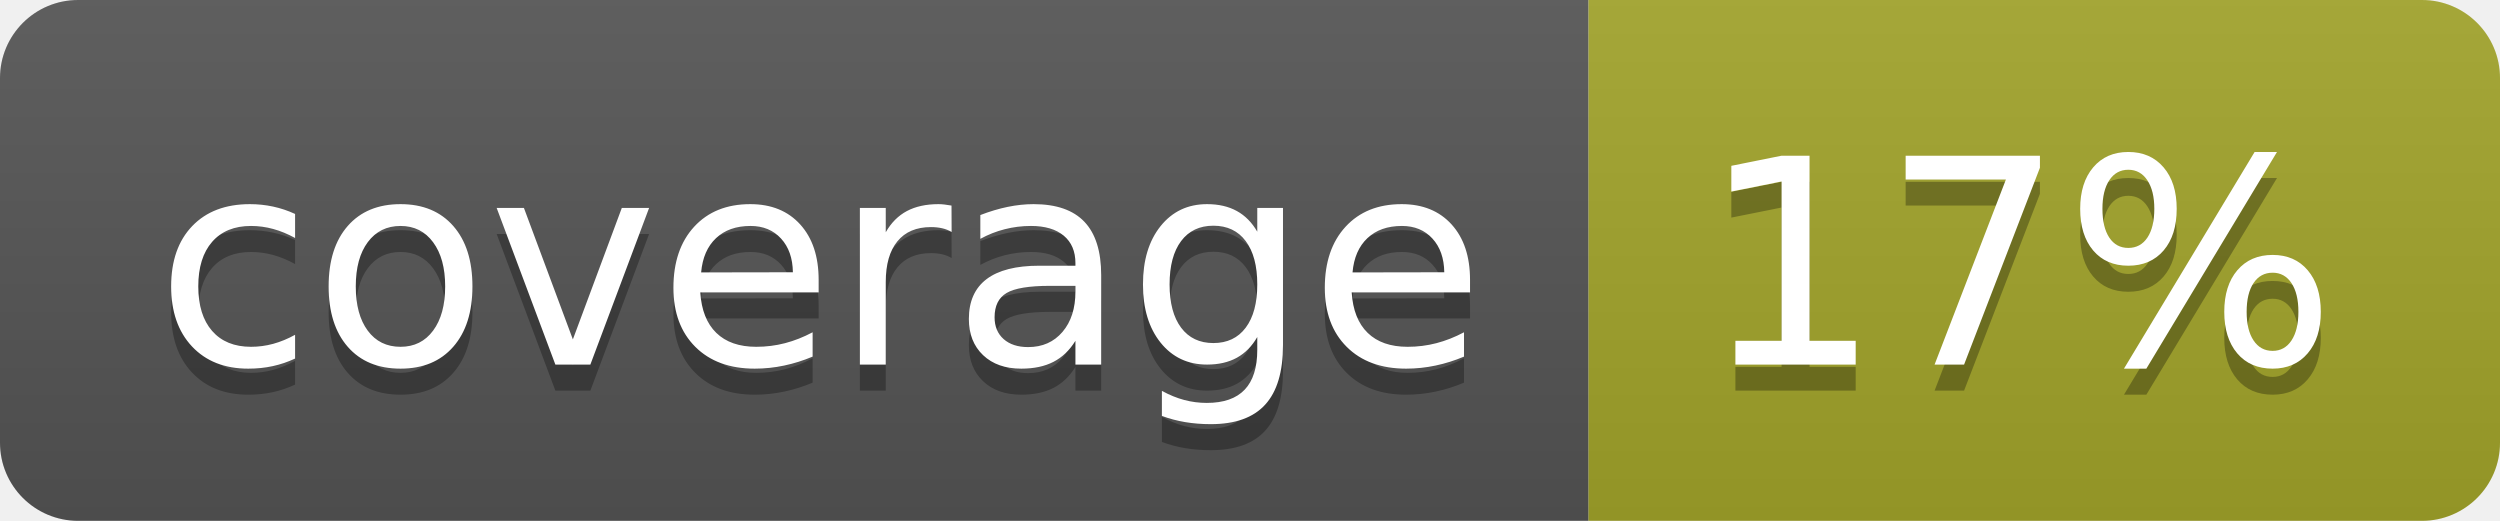
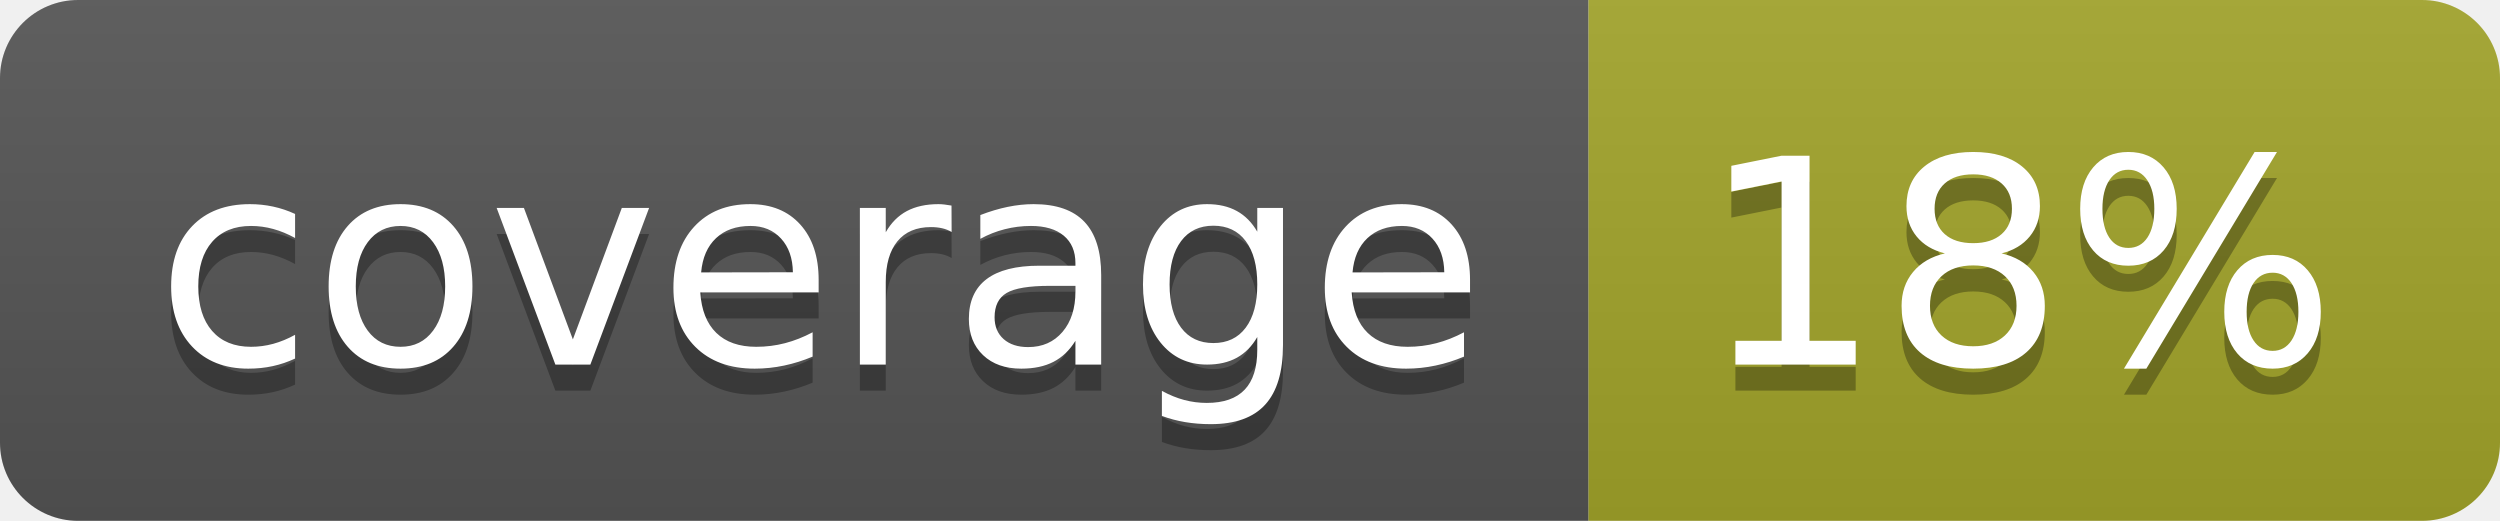
<svg xmlns="http://www.w3.org/2000/svg" width="96" height="20">
  <linearGradient id="b" x2="0" y2="100%">
    <stop offset="0" stop-color="#bbb" stop-opacity=".1" />
    <stop offset="1" stop-opacity=".1" />
  </linearGradient>
  <clipPath id="a">
    <rect width="96" height="20" rx="3" fill="#fff" />
  </clipPath>
  <g clip-path="url(#a)">
    <path fill="#555" d="M0 0h61v20H0z" />
    <path fill="#A3A52A" d="M61 0h35v20H61z" />
    <path fill="url(#b)" d="M0 0h96v20H0z" />
  </g>
  <g fill="#fff" text-anchor="middle" font-family="DejaVu Sans,Verdana,Geneva,sans-serif" font-size="110">
    <text x="315" y="150" fill="#010101" fill-opacity=".3" transform="scale(.1)" textLength="510">coverage</text>
    <text x="315" y="140" transform="scale(.1)" textLength="510">coverage</text>
-     <text x="775" y="150" fill="#010101" fill-opacity=".3" transform="scale(.1)" textLength="250">17%</text>
-     <text x="775" y="140" transform="scale(.1)" textLength="250">17%</text>
+     <text x="775" y="150" fill="#010101" fill-opacity=".3" transform="scale(.1)" textLength="250">18%</text>
+     <text x="775" y="140" transform="scale(.1)" textLength="250">18%</text>
  </g>
</svg>
